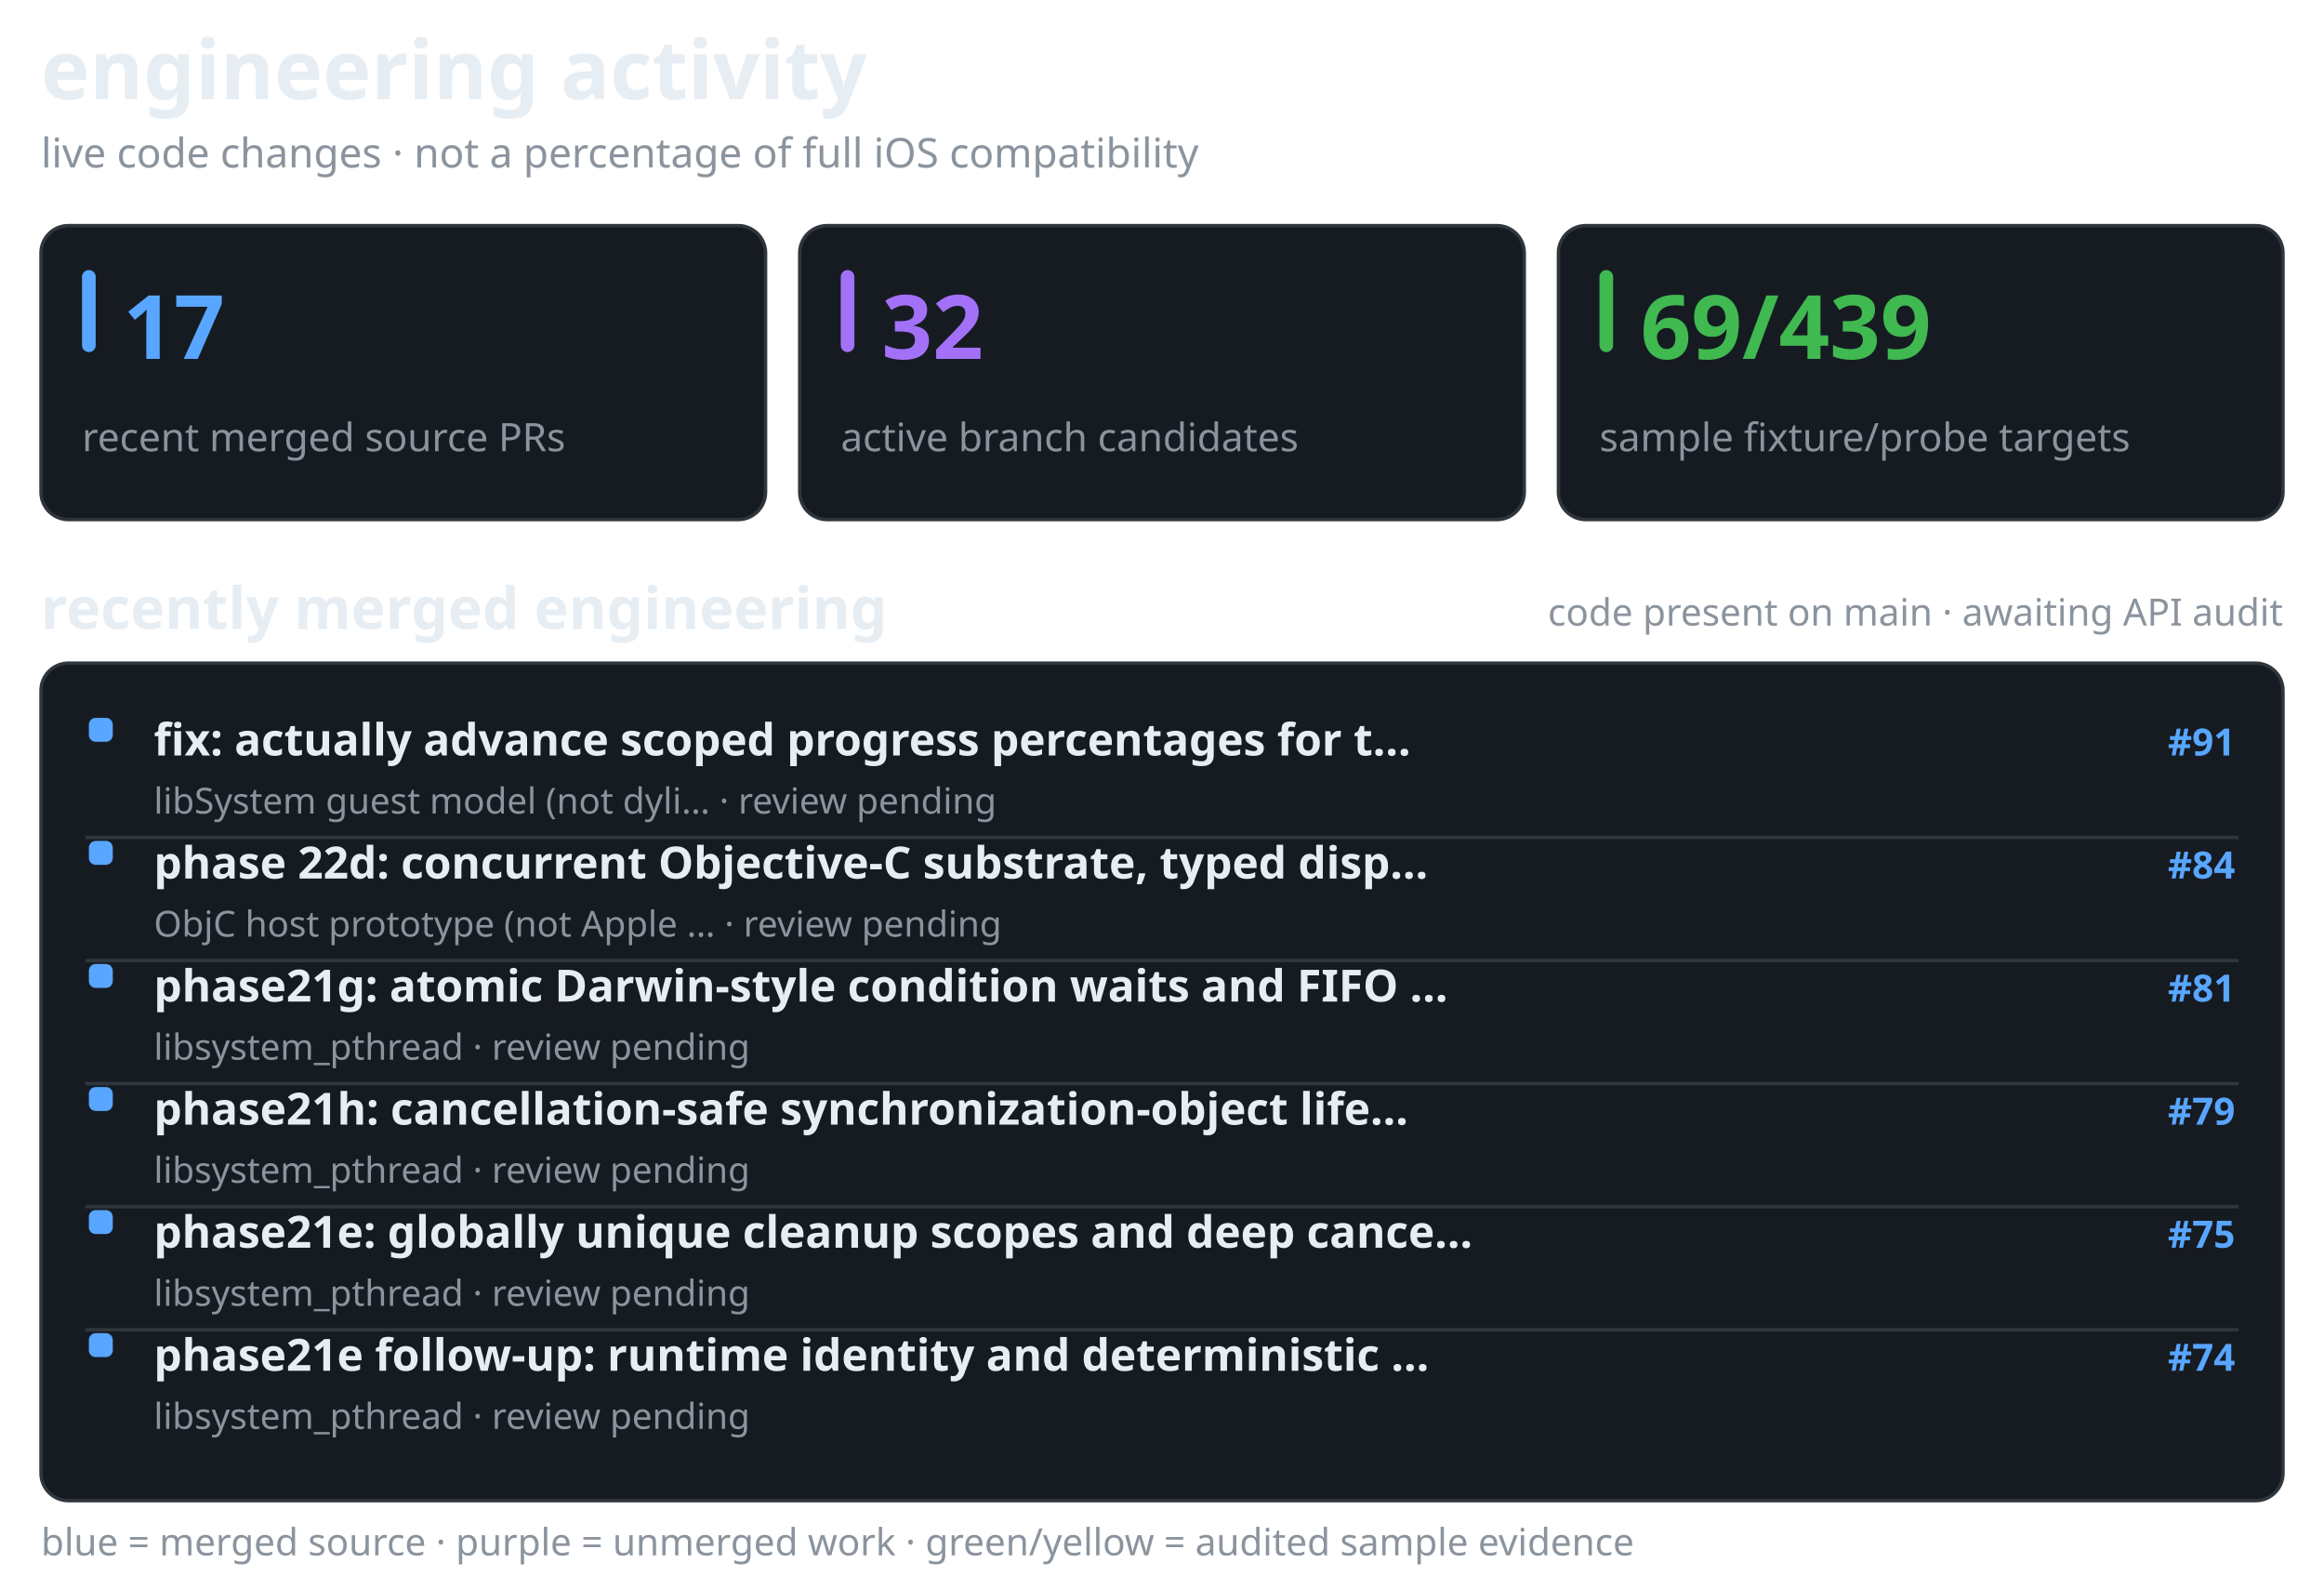
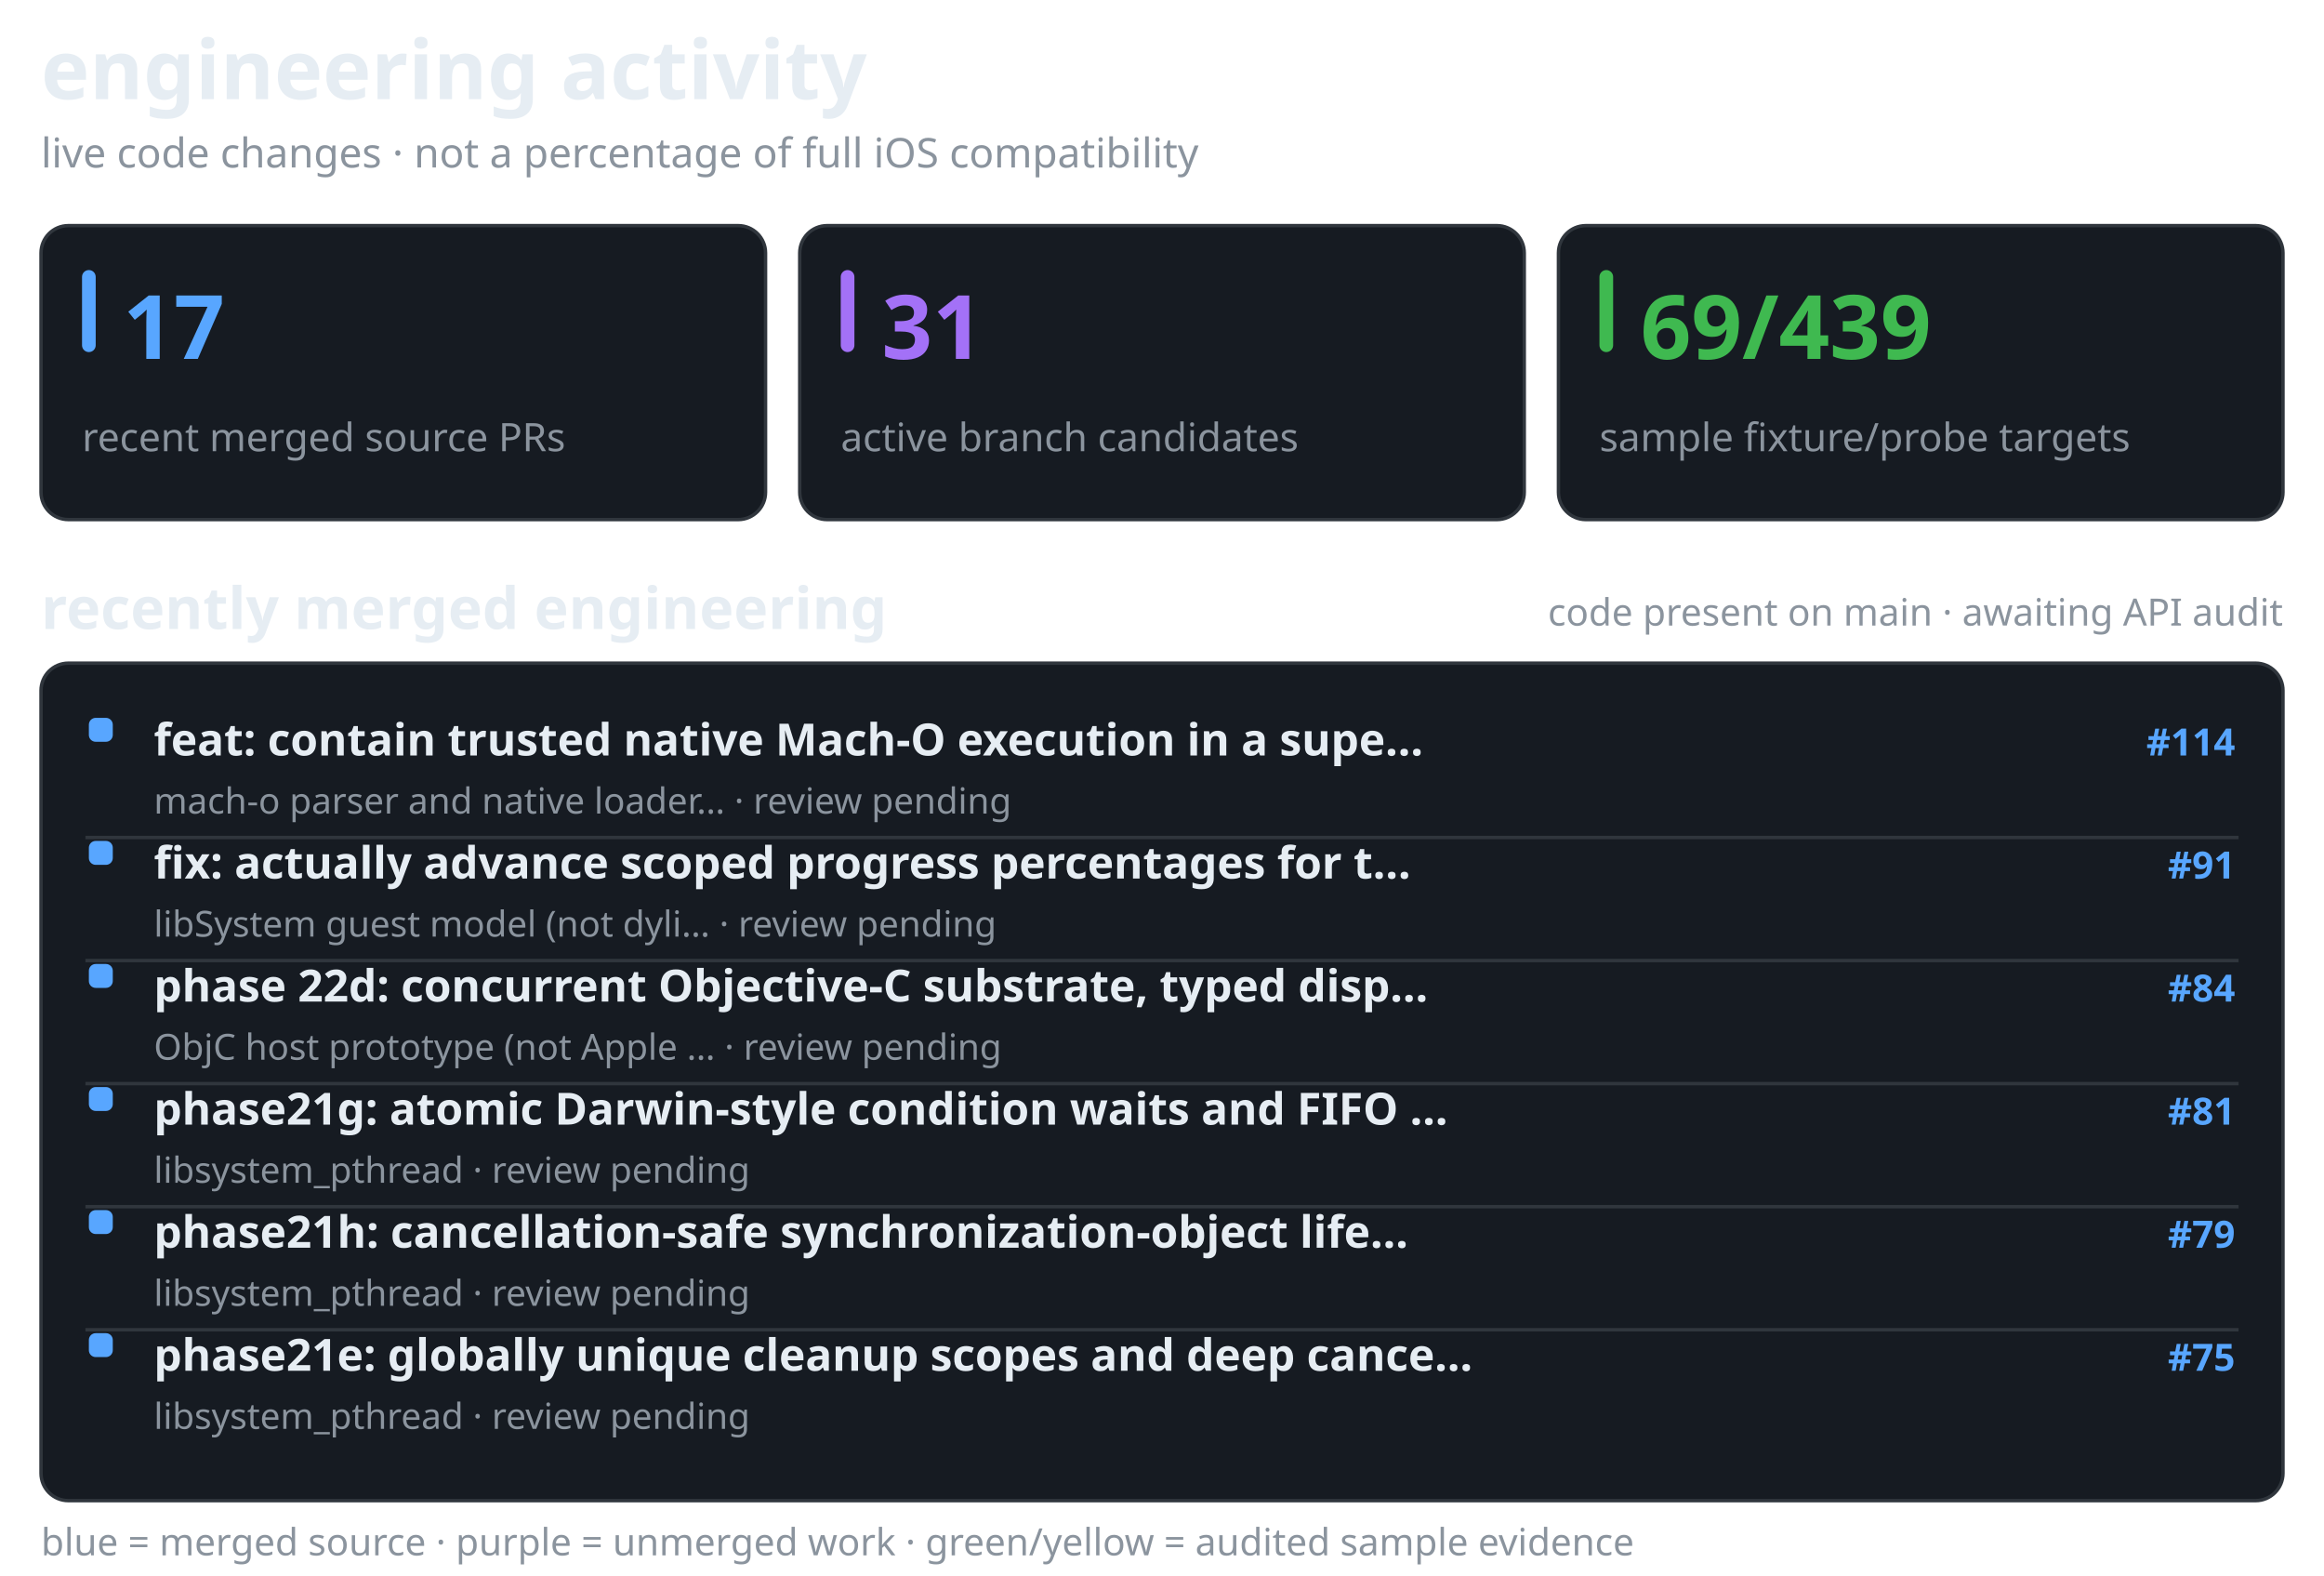
<svg xmlns="http://www.w3.org/2000/svg" width="680" height="461" viewBox="0 0 680 461" role="img" aria-label="recent merged and active Darwin engineering work, separate from verified API coverage">
  <style>@media(prefers-color-scheme:light){.surface{fill:#f6f8fa;stroke:#d1d9e0}.text{fill:#1f2328}.muted{fill:#59636e}.bar{fill:#d1d9e0}}</style>
  <text x="12" y="29" fill="#e6edf3" font-family="sans-serif" font-size="24" font-weight="650" class="text">engineering activity</text>
  <text x="12" y="49" fill="#8b949e" font-family="sans-serif" font-size="12" font-weight="400" class="muted">live code changes · not a percentage of full iOS compatibility</text>
  <rect x="12" y="66" width="212" height="86" rx="8" fill="#161b22" stroke="#30363d" class="surface" />
  <rect x="24" y="79" width="4" height="24" rx="2" fill="#58a6ff" />
  <text x="36" y="105" fill="#58a6ff" font-family="sans-serif" font-size="26" font-weight="700">17</text>
  <text x="24" y="132" fill="#8b949e" font-family="sans-serif" font-size="11.5" font-weight="400" class="muted">recent merged source PRs</text>
  <rect x="234" y="66" width="212" height="86" rx="8" fill="#161b22" stroke="#30363d" class="surface" />
  <rect x="246" y="79" width="4" height="24" rx="2" fill="#a371f7" />
-   <text x="258" y="105" fill="#a371f7" font-family="sans-serif" font-size="26" font-weight="700">32</text>
+   <text x="258" y="105" fill="#a371f7" font-family="sans-serif" font-size="26" font-weight="700">31</text>
  <text x="246" y="132" fill="#8b949e" font-family="sans-serif" font-size="11.5" font-weight="400" class="muted">active branch candidates</text>
  <rect x="456" y="66" width="212" height="86" rx="8" fill="#161b22" stroke="#30363d" class="surface" />
  <rect x="468" y="79" width="4" height="24" rx="2" fill="#3fb950" />
  <text x="480" y="105" fill="#3fb950" font-family="sans-serif" font-size="26" font-weight="700">69/439</text>
  <text x="468" y="132" fill="#8b949e" font-family="sans-serif" font-size="11.5" font-weight="400" class="muted">sample fixture/probe targets</text>
  <text x="12" y="184" fill="#e6edf3" font-family="sans-serif" font-size="17" font-weight="600" class="text">recently merged engineering</text>
  <text x="668" y="183" fill="#8b949e" font-family="sans-serif" font-size="11" font-weight="400" text-anchor="end" class="muted">code present on main · awaiting API audit</text>
  <rect x="12" y="194" width="656" height="245" rx="8" fill="#161b22" stroke="#30363d" class="surface" />
  <rect x="26" y="210" width="7" height="7" rx="2" fill="#58a6ff" />
-   <text x="45" y="221" fill="#e6edf3" font-family="sans-serif" font-size="13" font-weight="550" class="text">fix: actually advance scoped progress percentages for t…</text>
-   <text x="654" y="221" fill="#58a6ff" font-family="sans-serif" font-size="11" font-weight="600" text-anchor="end">#91</text>
-   <text x="45" y="238" fill="#8b949e" font-family="sans-serif" font-size="10.5" font-weight="400" class="muted">libSystem guest model (not dyli… · review pending</text>
+   <text x="45" y="221" fill="#e6edf3" font-family="sans-serif" font-size="13" font-weight="550" class="text">feat: contain trusted native Mach-O execution in a supe…</text>
+   <text x="654" y="221" fill="#58a6ff" font-family="sans-serif" font-size="11" font-weight="600" text-anchor="end">#114</text>
+   <text x="45" y="238" fill="#8b949e" font-family="sans-serif" font-size="10.5" font-weight="400" class="muted">mach-o parser and native loader… · review pending</text>
  <line x1="25" y1="245" x2="655" y2="245" stroke="#30363d" stroke-width="1" />
  <rect x="26" y="246" width="7" height="7" rx="2" fill="#58a6ff" />
-   <text x="45" y="257" fill="#e6edf3" font-family="sans-serif" font-size="13" font-weight="550" class="text">phase 22d: concurrent Objective-C substrate, typed disp…</text>
-   <text x="654" y="257" fill="#58a6ff" font-family="sans-serif" font-size="11" font-weight="600" text-anchor="end">#84</text>
-   <text x="45" y="274" fill="#8b949e" font-family="sans-serif" font-size="10.5" font-weight="400" class="muted">ObjC host prototype (not Apple … · review pending</text>
+   <text x="45" y="257" fill="#e6edf3" font-family="sans-serif" font-size="13" font-weight="550" class="text">fix: actually advance scoped progress percentages for t…</text>
+   <text x="654" y="257" fill="#58a6ff" font-family="sans-serif" font-size="11" font-weight="600" text-anchor="end">#91</text>
+   <text x="45" y="274" fill="#8b949e" font-family="sans-serif" font-size="10.5" font-weight="400" class="muted">libSystem guest model (not dyli… · review pending</text>
  <line x1="25" y1="281" x2="655" y2="281" stroke="#30363d" stroke-width="1" />
  <rect x="26" y="282" width="7" height="7" rx="2" fill="#58a6ff" />
-   <text x="45" y="293" fill="#e6edf3" font-family="sans-serif" font-size="13" font-weight="550" class="text">phase21g: atomic Darwin-style condition waits and FIFO …</text>
-   <text x="654" y="293" fill="#58a6ff" font-family="sans-serif" font-size="11" font-weight="600" text-anchor="end">#81</text>
-   <text x="45" y="310" fill="#8b949e" font-family="sans-serif" font-size="10.5" font-weight="400" class="muted">libsystem_pthread · review pending</text>
+   <text x="45" y="293" fill="#e6edf3" font-family="sans-serif" font-size="13" font-weight="550" class="text">phase 22d: concurrent Objective-C substrate, typed disp…</text>
+   <text x="654" y="293" fill="#58a6ff" font-family="sans-serif" font-size="11" font-weight="600" text-anchor="end">#84</text>
+   <text x="45" y="310" fill="#8b949e" font-family="sans-serif" font-size="10.5" font-weight="400" class="muted">ObjC host prototype (not Apple … · review pending</text>
  <line x1="25" y1="317" x2="655" y2="317" stroke="#30363d" stroke-width="1" />
  <rect x="26" y="318" width="7" height="7" rx="2" fill="#58a6ff" />
-   <text x="45" y="329" fill="#e6edf3" font-family="sans-serif" font-size="13" font-weight="550" class="text">phase21h: cancellation-safe synchronization-object life…</text>
-   <text x="654" y="329" fill="#58a6ff" font-family="sans-serif" font-size="11" font-weight="600" text-anchor="end">#79</text>
+   <text x="45" y="329" fill="#e6edf3" font-family="sans-serif" font-size="13" font-weight="550" class="text">phase21g: atomic Darwin-style condition waits and FIFO …</text>
+   <text x="654" y="329" fill="#58a6ff" font-family="sans-serif" font-size="11" font-weight="600" text-anchor="end">#81</text>
  <text x="45" y="346" fill="#8b949e" font-family="sans-serif" font-size="10.5" font-weight="400" class="muted">libsystem_pthread · review pending</text>
  <line x1="25" y1="353" x2="655" y2="353" stroke="#30363d" stroke-width="1" />
  <rect x="26" y="354" width="7" height="7" rx="2" fill="#58a6ff" />
-   <text x="45" y="365" fill="#e6edf3" font-family="sans-serif" font-size="13" font-weight="550" class="text">phase21e: globally unique cleanup scopes and deep cance…</text>
-   <text x="654" y="365" fill="#58a6ff" font-family="sans-serif" font-size="11" font-weight="600" text-anchor="end">#75</text>
+   <text x="45" y="365" fill="#e6edf3" font-family="sans-serif" font-size="13" font-weight="550" class="text">phase21h: cancellation-safe synchronization-object life…</text>
+   <text x="654" y="365" fill="#58a6ff" font-family="sans-serif" font-size="11" font-weight="600" text-anchor="end">#79</text>
  <text x="45" y="382" fill="#8b949e" font-family="sans-serif" font-size="10.5" font-weight="400" class="muted">libsystem_pthread · review pending</text>
  <line x1="25" y1="389" x2="655" y2="389" stroke="#30363d" stroke-width="1" />
  <rect x="26" y="390" width="7" height="7" rx="2" fill="#58a6ff" />
-   <text x="45" y="401" fill="#e6edf3" font-family="sans-serif" font-size="13" font-weight="550" class="text">phase21e follow-up: runtime identity and deterministic …</text>
-   <text x="654" y="401" fill="#58a6ff" font-family="sans-serif" font-size="11" font-weight="600" text-anchor="end">#74</text>
+   <text x="45" y="401" fill="#e6edf3" font-family="sans-serif" font-size="13" font-weight="550" class="text">phase21e: globally unique cleanup scopes and deep cance…</text>
+   <text x="654" y="401" fill="#58a6ff" font-family="sans-serif" font-size="11" font-weight="600" text-anchor="end">#75</text>
  <text x="45" y="418" fill="#8b949e" font-family="sans-serif" font-size="10.5" font-weight="400" class="muted">libsystem_pthread · review pending</text>
  <text x="12" y="455" fill="#8b949e" font-family="sans-serif" font-size="11" font-weight="400" class="muted">blue = merged source · purple = unmerged work · green/yellow = audited sample evidence</text>
</svg>
